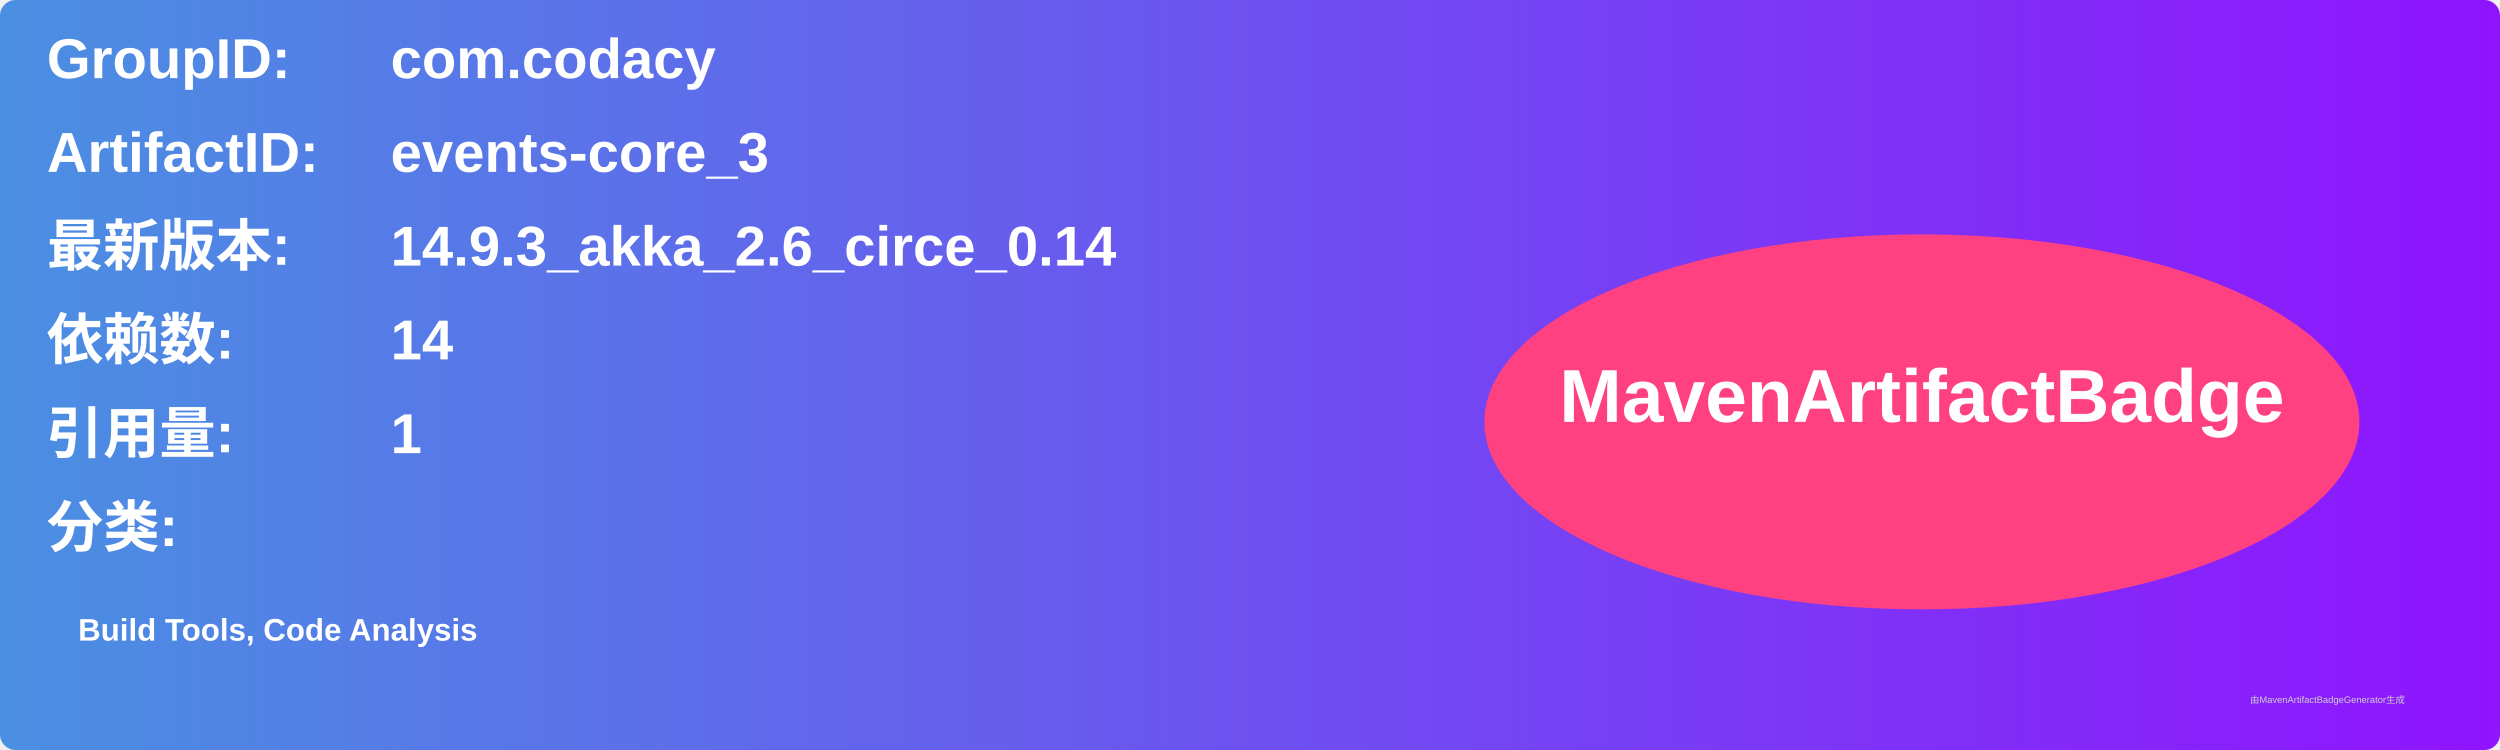
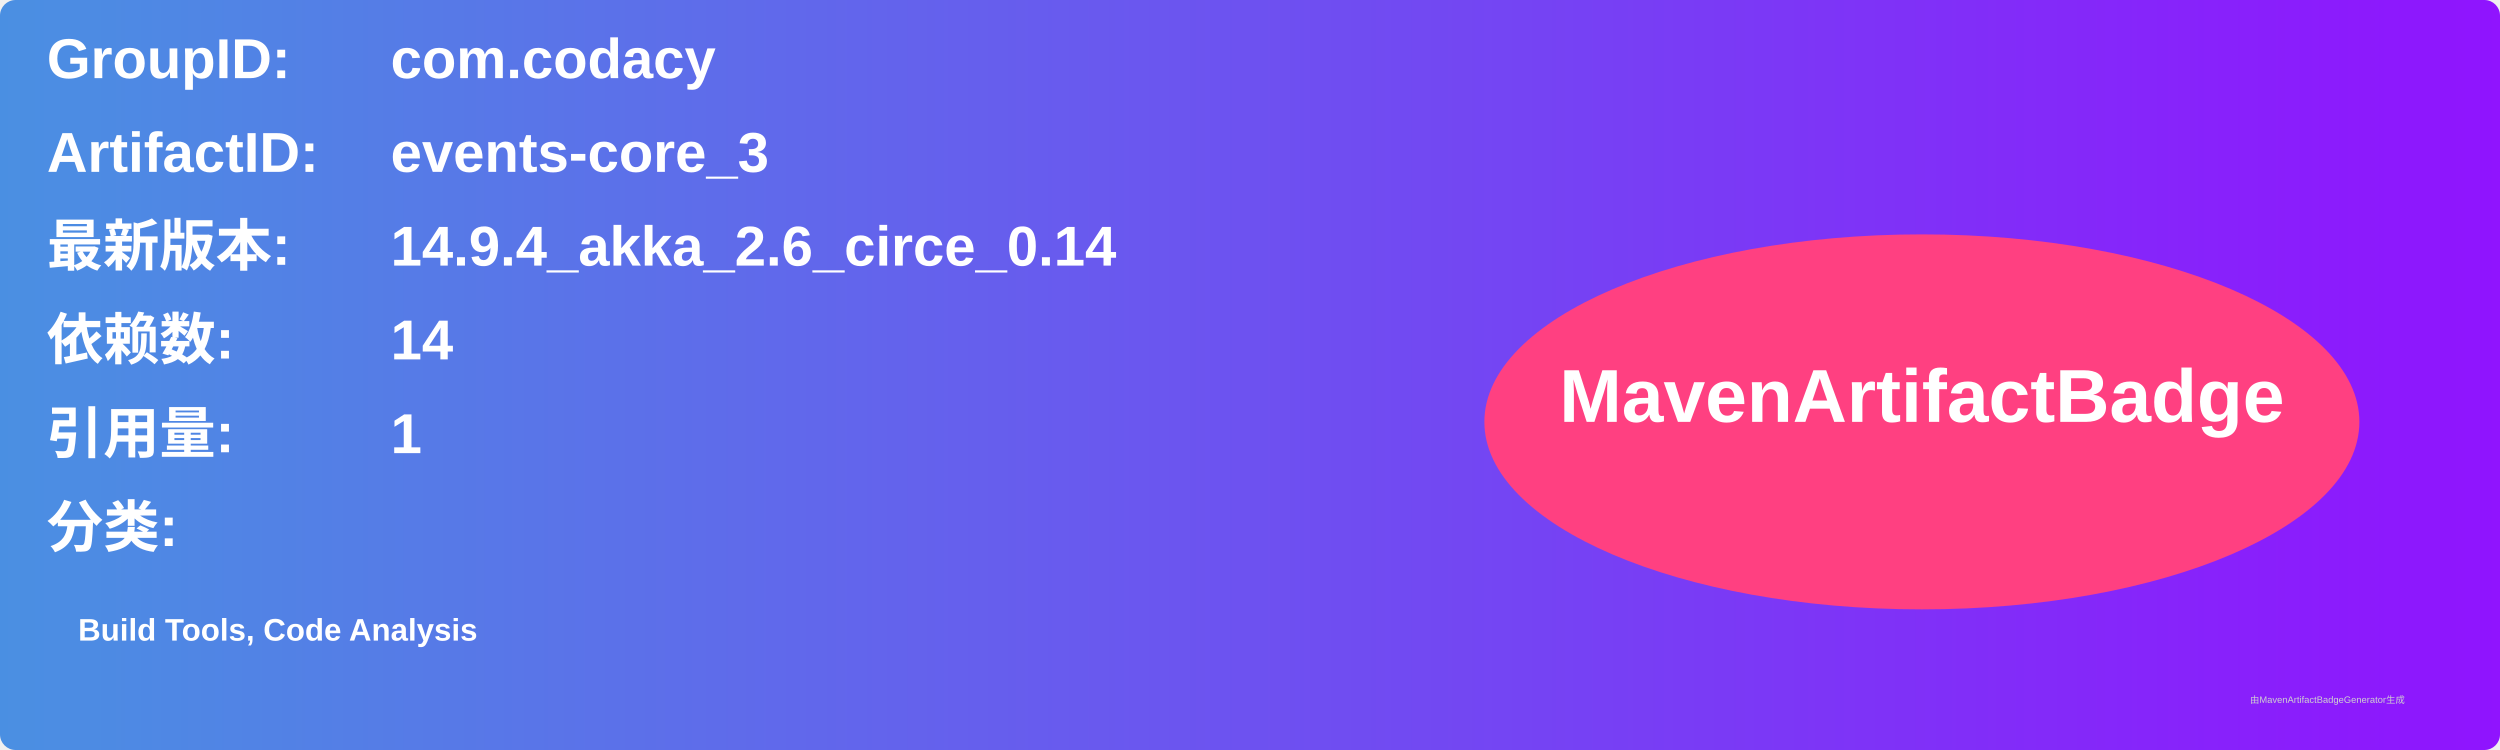
<svg xmlns="http://www.w3.org/2000/svg" width="800" height="240" viewBox="0 0 800 240">
  <linearGradient id="grad" x1="0%" y1="0%" x2="100%" y2="0%">
    <stop offset="0%" stop-color="#4a90e2" />
    <stop offset="100%" stop-color="#9013fe" />
  </linearGradient>
  <rect width="100%" height="100%" rx="5" ry="5" fill="url(#grad)" />
  <g transform="translate(15, 15)">
    <text x="0" y="10" font-family="Arial" font-size="18" fill="white" font-weight="bold" width="260">GroupID:</text>
    <text x="110" y="10" font-family="Arial" font-size="18" fill="white" font-weight="bold" width="460">com.codacy</text>
    <text x="0" y="40" font-family="Arial" font-size="18" fill="white" font-weight="bold" width="260">ArtifactID:</text>
    <text x="110" y="40" font-family="Arial" font-size="18" fill="white" font-weight="bold" width="460">events-core_3</text>
    <text x="0" y="70" font-family="Arial" font-size="18" fill="white" font-weight="bold">最新版本:</text>
    <text x="110" y="70" font-family="Arial" font-size="18" fill="white" font-weight="bold">
-       <tspan font-weight="bold">14.9.3_akka_2.6_circe_0.14</tspan>
+       <tspan font-weight="bold">14.9.4_akka_2.6_circe_0.14</tspan>
    </text>
    <text x="0" y="100" font-family="Arial" font-size="18" fill="white" font-weight="bold">依赖数: </text>
    <text x="110" y="100" font-family="Arial" font-size="18" fill="white">
      <tspan font-weight="bold">14</tspan>
    </text>
    <text x="0" y="130" font-family="Arial" font-size="18" fill="white" font-weight="bold">引用量: </text>
    <text x="110" y="130" font-family="Arial" font-size="18" fill="white">
      <tspan font-weight="bold">1</tspan>
    </text>
    <text x="0" y="160" font-family="Arial" font-size="18" fill="white" font-weight="bold">分类:</text>
    <text x="10" y="190" font-family="Arial" font-size="10" fill="white">
      <tspan font-weight="bold">Build Tools, Code Analysis</tspan>
    </text>
    <ellipse cx="600" cy="120" rx="140" ry="60" fill="#ff4081" />
    <text x="600" y="120" text-anchor="middle" font-family="Arial" font-size="24" fill="white" font-weight="bold">MavenArtifactBadge</text>
  </g>
  <text x="720" y="225" font-family="Arial" font-size="3" fill="#d0d0d0">由MavenArtifactBadgeGenerator生成</text>
</svg>
